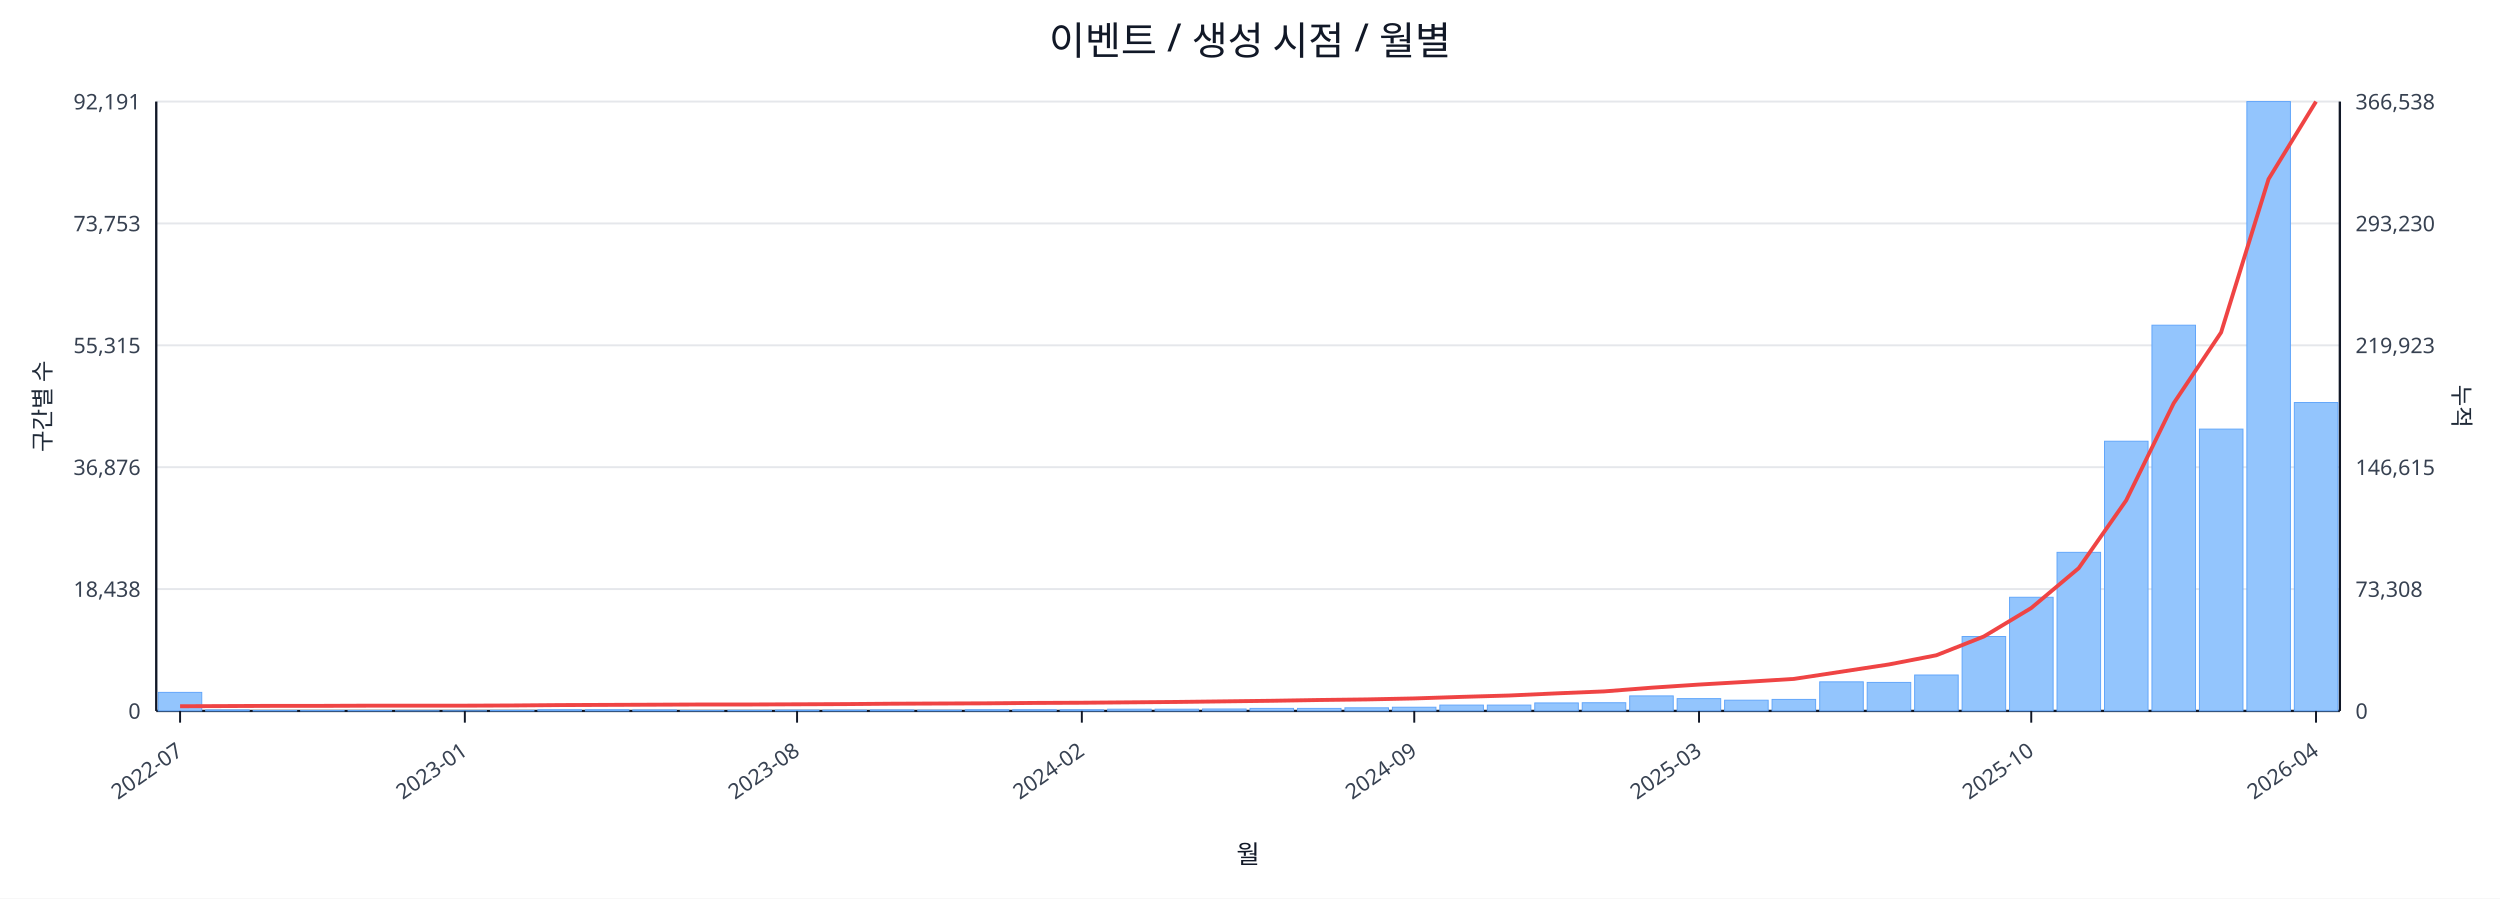
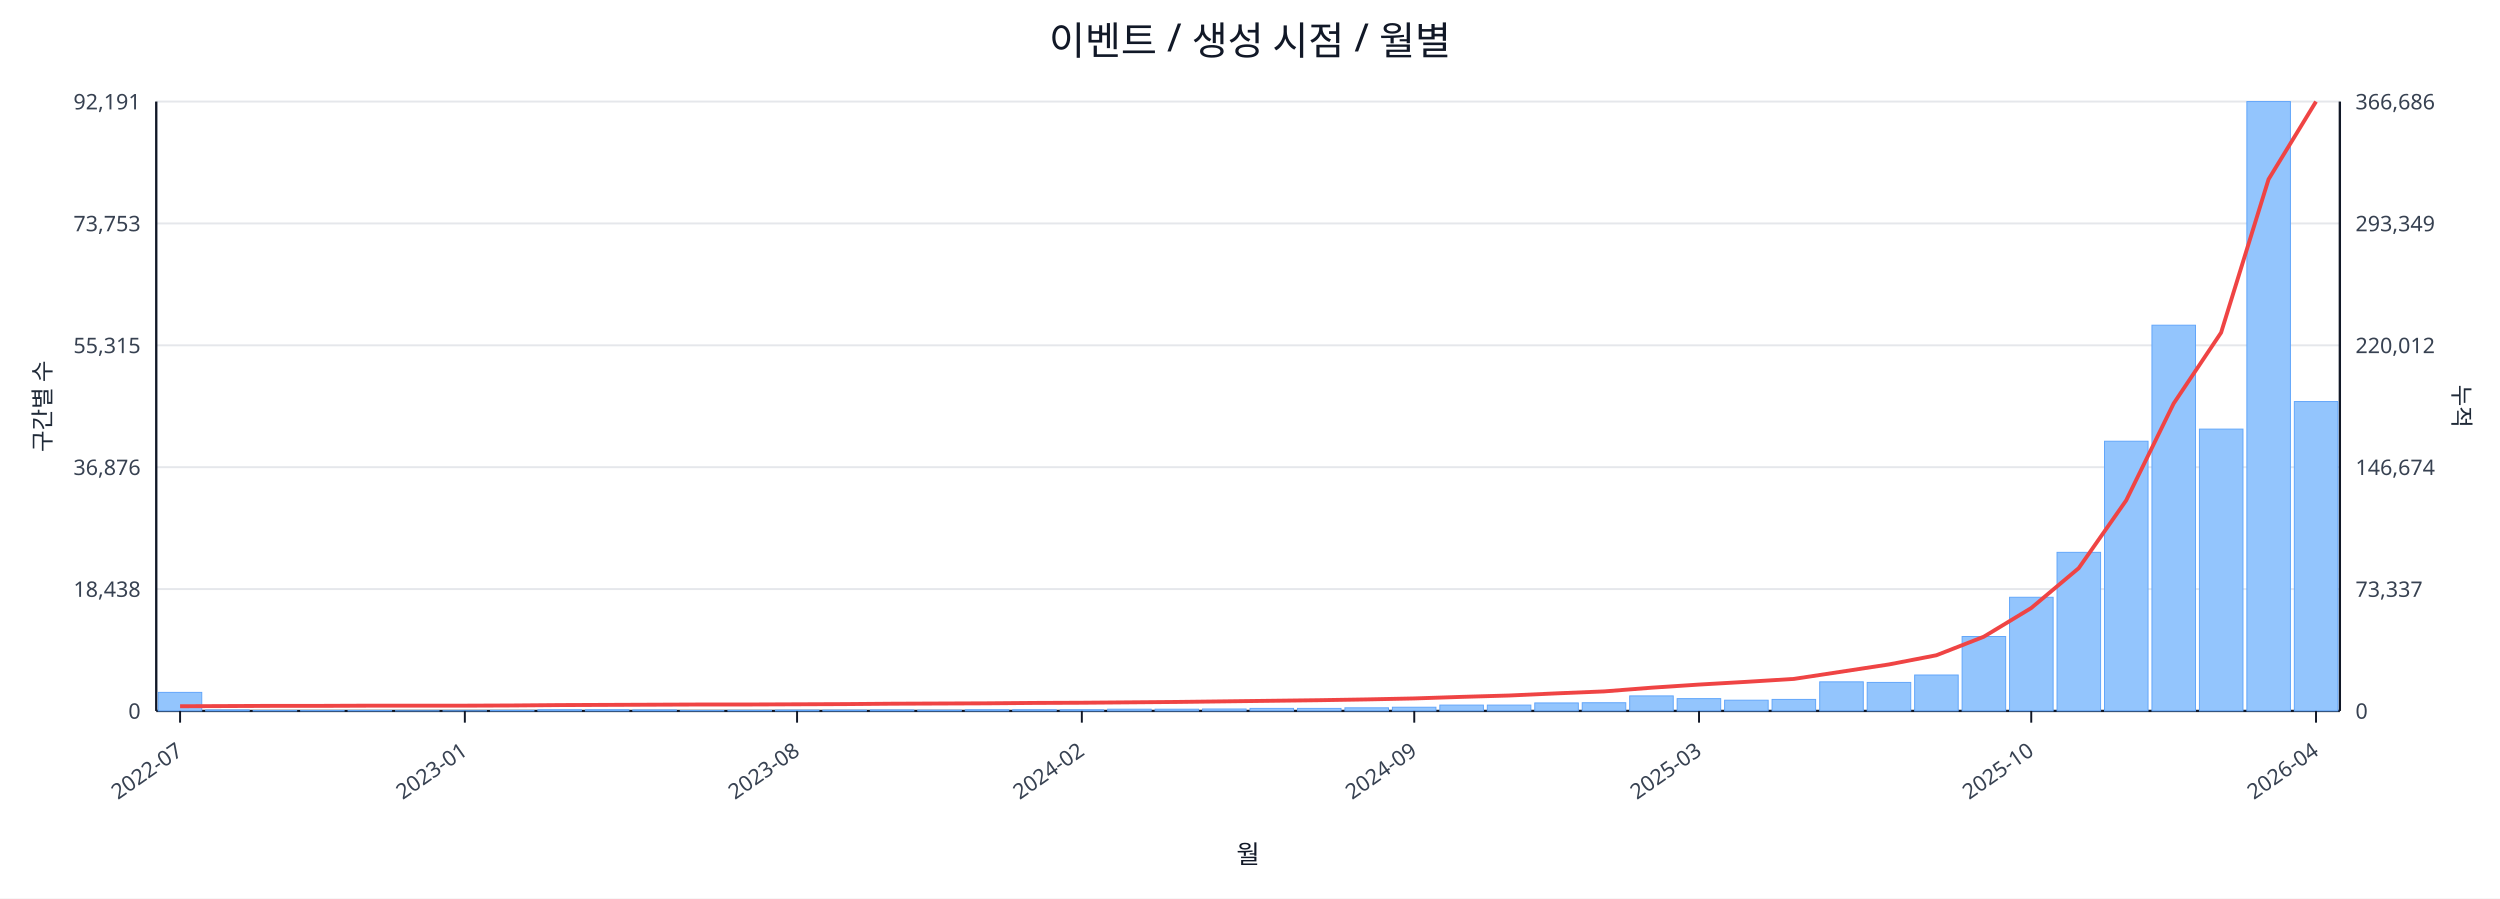
<svg xmlns="http://www.w3.org/2000/svg" width="1280" height="460" viewBox="0 0 1280 460">
  <rect x="0" y="0" width="100%" height="100%" fill="#ffffff" />
  <text x="640.0" y="28" font-size="20" text-anchor="middle" font-family="sans-serif" fill="#111827">이벤트 / 생성 시점 / 월별</text>
  <line x1="80.0" y1="52.0" x2="1198.0" y2="52.0" stroke="#e5e7eb" stroke-width="1" />
  <text x="72.0" y="56.0" font-size="11" text-anchor="end" font-family="sans-serif" fill="#374151">92,191</text>
-   <text x="1206.0" y="56.0" font-size="11" text-anchor="start" font-family="sans-serif" fill="#374151">366,538</text>
+   <text x="1206.0" y="56.0" font-size="11" text-anchor="start" font-family="sans-serif" fill="#374151">366,686</text>
  <line x1="80.0" y1="114.4" x2="1198.0" y2="114.4" stroke="#e5e7eb" stroke-width="1" />
  <text x="72.0" y="118.4" font-size="11" text-anchor="end" font-family="sans-serif" fill="#374151">73,753</text>
-   <text x="1206.0" y="118.4" font-size="11" text-anchor="start" font-family="sans-serif" fill="#374151">293,230</text>
+   <text x="1206.0" y="118.4" font-size="11" text-anchor="start" font-family="sans-serif" fill="#374151">293,349</text>
  <line x1="80.0" y1="176.8" x2="1198.0" y2="176.8" stroke="#e5e7eb" stroke-width="1" />
  <text x="72.0" y="180.8" font-size="11" text-anchor="end" font-family="sans-serif" fill="#374151">55,315</text>
-   <text x="1206.0" y="180.8" font-size="11" text-anchor="start" font-family="sans-serif" fill="#374151">219,923</text>
+   <text x="1206.0" y="180.8" font-size="11" text-anchor="start" font-family="sans-serif" fill="#374151">220,012</text>
  <line x1="80.0" y1="239.2" x2="1198.0" y2="239.2" stroke="#e5e7eb" stroke-width="1" />
  <text x="72.0" y="243.2" font-size="11" text-anchor="end" font-family="sans-serif" fill="#374151">36,876</text>
-   <text x="1206.0" y="243.2" font-size="11" text-anchor="start" font-family="sans-serif" fill="#374151">146,615</text>
+   <text x="1206.0" y="243.2" font-size="11" text-anchor="start" font-family="sans-serif" fill="#374151">146,674</text>
  <line x1="80.0" y1="301.6" x2="1198.0" y2="301.6" stroke="#e5e7eb" stroke-width="1" />
  <text x="72.0" y="305.6" font-size="11" text-anchor="end" font-family="sans-serif" fill="#374151">18,438</text>
-   <text x="1206.0" y="305.6" font-size="11" text-anchor="start" font-family="sans-serif" fill="#374151">73,308</text>
+   <text x="1206.0" y="305.6" font-size="11" text-anchor="start" font-family="sans-serif" fill="#374151">73,337</text>
  <line x1="80.0" y1="364.0" x2="1198.0" y2="364.0" stroke="#e5e7eb" stroke-width="1" />
  <text x="72.0" y="368.0" font-size="11" text-anchor="end" font-family="sans-serif" fill="#374151">0</text>
  <text x="1206.0" y="368.0" font-size="11" text-anchor="start" font-family="sans-serif" fill="#374151">0</text>
  <line x1="80.0" y1="364.0" x2="1198.0" y2="364.0" stroke="#111827" stroke-width="1.2" />
  <line x1="80.0" y1="52.0" x2="80.0" y2="364.0" stroke="#111827" stroke-width="1.2" />
  <line x1="1198.0" y1="52.0" x2="1198.0" y2="364.0" stroke="#111827" stroke-width="1.2" />
  <rect x="81.0" y="354.5" width="22.3" height="9.5" fill="#93c5fd" stroke="#60a5fa" stroke-width="0.5" />
  <rect x="105.3" y="363.5" width="22.3" height="0.5" fill="#93c5fd" stroke="#60a5fa" stroke-width="0.5" />
  <rect x="129.6" y="363.8" width="22.3" height="0.2" fill="#93c5fd" stroke="#60a5fa" stroke-width="0.5" />
  <rect x="153.9" y="363.8" width="22.3" height="0.2" fill="#93c5fd" stroke="#60a5fa" stroke-width="0.5" />
  <rect x="178.2" y="363.8" width="22.3" height="0.2" fill="#93c5fd" stroke="#60a5fa" stroke-width="0.5" />
  <rect x="202.5" y="363.9" width="22.3" height="0.1" fill="#93c5fd" stroke="#60a5fa" stroke-width="0.5" />
  <rect x="226.8" y="363.9" width="22.3" height="0.1" fill="#93c5fd" stroke="#60a5fa" stroke-width="0.5" />
  <rect x="251.1" y="363.7" width="22.3" height="0.3" fill="#93c5fd" stroke="#60a5fa" stroke-width="0.5" />
  <rect x="275.4" y="363.4" width="22.3" height="0.6" fill="#93c5fd" stroke="#60a5fa" stroke-width="0.5" />
  <rect x="299.7" y="363.4" width="22.3" height="0.6" fill="#93c5fd" stroke="#60a5fa" stroke-width="0.5" />
  <rect x="324.0" y="363.5" width="22.3" height="0.5" fill="#93c5fd" stroke="#60a5fa" stroke-width="0.5" />
  <rect x="348.3" y="363.8" width="22.3" height="0.2" fill="#93c5fd" stroke="#60a5fa" stroke-width="0.5" />
  <rect x="372.7" y="363.7" width="22.3" height="0.3" fill="#93c5fd" stroke="#60a5fa" stroke-width="0.5" />
  <rect x="397.0" y="363.6" width="22.3" height="0.4" fill="#93c5fd" stroke="#60a5fa" stroke-width="0.5" />
  <rect x="421.3" y="363.6" width="22.3" height="0.4" fill="#93c5fd" stroke="#60a5fa" stroke-width="0.5" />
  <rect x="445.6" y="363.5" width="22.3" height="0.5" fill="#93c5fd" stroke="#60a5fa" stroke-width="0.5" />
  <rect x="469.9" y="363.6" width="22.3" height="0.4" fill="#93c5fd" stroke="#60a5fa" stroke-width="0.5" />
  <rect x="494.2" y="363.4" width="22.3" height="0.6" fill="#93c5fd" stroke="#60a5fa" stroke-width="0.5" />
  <rect x="518.5" y="363.4" width="22.3" height="0.6" fill="#93c5fd" stroke="#60a5fa" stroke-width="0.5" />
  <rect x="542.8" y="363.4" width="22.3" height="0.6" fill="#93c5fd" stroke="#60a5fa" stroke-width="0.5" />
  <rect x="567.1" y="363.1" width="22.3" height="0.9" fill="#93c5fd" stroke="#60a5fa" stroke-width="0.5" />
  <rect x="591.4" y="363.1" width="22.3" height="0.9" fill="#93c5fd" stroke="#60a5fa" stroke-width="0.5" />
  <rect x="615.7" y="363.0" width="22.3" height="1.0" fill="#93c5fd" stroke="#60a5fa" stroke-width="0.5" />
  <rect x="640.0" y="362.7" width="22.3" height="1.3" fill="#93c5fd" stroke="#60a5fa" stroke-width="0.5" />
  <rect x="664.3" y="362.7" width="22.3" height="1.3" fill="#93c5fd" stroke="#60a5fa" stroke-width="0.5" />
  <rect x="688.6" y="362.4" width="22.3" height="1.6" fill="#93c5fd" stroke="#60a5fa" stroke-width="0.5" />
  <rect x="712.9" y="362.1" width="22.3" height="1.9" fill="#93c5fd" stroke="#60a5fa" stroke-width="0.5" />
  <rect x="737.2" y="361.0" width="22.3" height="3.0" fill="#93c5fd" stroke="#60a5fa" stroke-width="0.5" />
  <rect x="761.5" y="361.0" width="22.3" height="3.0" fill="#93c5fd" stroke="#60a5fa" stroke-width="0.5" />
  <rect x="785.8" y="359.9" width="22.3" height="4.1" fill="#93c5fd" stroke="#60a5fa" stroke-width="0.5" />
  <rect x="810.1" y="359.8" width="22.3" height="4.2" fill="#93c5fd" stroke="#60a5fa" stroke-width="0.5" />
  <rect x="834.4" y="356.3" width="22.3" height="7.7" fill="#93c5fd" stroke="#60a5fa" stroke-width="0.5" />
  <rect x="858.7" y="357.7" width="22.3" height="6.3" fill="#93c5fd" stroke="#60a5fa" stroke-width="0.5" />
  <rect x="883.0" y="358.5" width="22.3" height="5.5" fill="#93c5fd" stroke="#60a5fa" stroke-width="0.5" />
  <rect x="907.3" y="358.1" width="22.3" height="5.9" fill="#93c5fd" stroke="#60a5fa" stroke-width="0.5" />
  <rect x="931.7" y="349.1" width="22.3" height="14.9" fill="#93c5fd" stroke="#60a5fa" stroke-width="0.5" />
  <rect x="956.0" y="349.4" width="22.3" height="14.6" fill="#93c5fd" stroke="#60a5fa" stroke-width="0.5" />
  <rect x="980.3" y="345.6" width="22.3" height="18.4" fill="#93c5fd" stroke="#60a5fa" stroke-width="0.5" />
  <rect x="1004.6" y="325.9" width="22.3" height="38.1" fill="#93c5fd" stroke="#60a5fa" stroke-width="0.5" />
  <rect x="1028.9" y="305.8" width="22.3" height="58.2" fill="#93c5fd" stroke="#60a5fa" stroke-width="0.5" />
  <rect x="1053.2" y="282.8" width="22.3" height="81.2" fill="#93c5fd" stroke="#60a5fa" stroke-width="0.5" />
  <rect x="1077.5" y="225.9" width="22.3" height="138.1" fill="#93c5fd" stroke="#60a5fa" stroke-width="0.5" />
  <rect x="1101.8" y="166.5" width="22.3" height="197.5" fill="#93c5fd" stroke="#60a5fa" stroke-width="0.5" />
  <rect x="1126.1" y="219.7" width="22.3" height="144.3" fill="#93c5fd" stroke="#60a5fa" stroke-width="0.5" />
  <rect x="1150.4" y="52.0" width="22.3" height="312.0" fill="#93c5fd" stroke="#60a5fa" stroke-width="0.5" />
-   <rect x="1174.7" y="206.1" width="22.3" height="157.9" fill="#93c5fd" stroke="#60a5fa" stroke-width="0.5" />
-   <polyline fill="none" stroke="#ef4444" stroke-width="2" points="92.2,361.6 116.5,361.5 140.8,361.4 165.1,361.4 189.4,361.3 213.7,361.3 238.0,361.3 262.3,361.2 286.6,361.0 310.9,360.9 335.2,360.8 359.5,360.7 383.8,360.7 408.1,360.6 432.4,360.5 456.7,360.3 481.0,360.2 505.3,360.1 529.6,359.9 553.9,359.8 578.2,359.6 602.5,359.4 626.8,359.1 651.2,358.8 675.5,358.4 699.8,358.1 724.1,357.6 748.4,356.8 772.7,356.1 797.0,355.0 821.3,354.0 845.6,352.1 869.9,350.5 894.2,349.1 918.5,347.6 942.8,343.9 967.1,340.2 991.4,335.5 1015.7,325.9 1040.0,311.3 1064.3,290.9 1088.6,256.2 1112.9,206.5 1137.2,170.2 1161.5,91.7 1185.8,52.0" />
+   <rect x="1174.7" y="205.6" width="22.3" height="158.4" fill="#93c5fd" stroke="#60a5fa" stroke-width="0.5" />
+   <polyline fill="none" stroke="#ef4444" stroke-width="2" points="92.2,361.6 116.5,361.5 140.8,361.4 165.1,361.4 189.4,361.3 213.7,361.3 238.0,361.3 262.3,361.2 286.6,361.0 310.9,360.9 335.2,360.8 359.5,360.7 383.8,360.7 408.1,360.6 432.4,360.5 456.7,360.3 481.0,360.2 505.3,360.1 529.6,359.9 553.9,359.8 578.2,359.6 602.5,359.4 626.8,359.1 651.2,358.8 675.5,358.5 699.8,358.1 724.1,357.6 748.4,356.8 772.7,356.1 797.0,355.0 821.3,354.0 845.6,352.1 869.9,350.5 894.2,349.1 918.5,347.6 942.8,343.9 967.1,340.2 991.4,335.5 1015.7,326.0 1040.0,311.3 1064.3,290.9 1088.6,256.2 1112.9,206.6 1137.2,170.3 1161.5,91.8 1185.8,52.0" />
  <line x1="92.2" y1="364.0" x2="92.2" y2="370.0" stroke="#111827" stroke-width="1" />
  <text x="94.2" y="386.0" font-size="11" text-anchor="end" transform="rotate(-35 94.2 386.0)" font-family="sans-serif" fill="#374151">2022-07</text>
  <line x1="238.0" y1="364.0" x2="238.0" y2="370.0" stroke="#111827" stroke-width="1" />
  <text x="240.0" y="386.0" font-size="11" text-anchor="end" transform="rotate(-35 240.0 386.0)" font-family="sans-serif" fill="#374151">2023-01</text>
  <line x1="408.1" y1="364.0" x2="408.1" y2="370.0" stroke="#111827" stroke-width="1" />
  <text x="410.1" y="386.0" font-size="11" text-anchor="end" transform="rotate(-35 410.1 386.0)" font-family="sans-serif" fill="#374151">2023-08</text>
  <line x1="553.9" y1="364.0" x2="553.9" y2="370.0" stroke="#111827" stroke-width="1" />
  <text x="555.9" y="386.0" font-size="11" text-anchor="end" transform="rotate(-35 555.9 386.0)" font-family="sans-serif" fill="#374151">2024-02</text>
  <line x1="724.1" y1="364.0" x2="724.1" y2="370.0" stroke="#111827" stroke-width="1" />
  <text x="726.1" y="386.0" font-size="11" text-anchor="end" transform="rotate(-35 726.1 386.0)" font-family="sans-serif" fill="#374151">2024-09</text>
  <line x1="869.9" y1="364.0" x2="869.9" y2="370.0" stroke="#111827" stroke-width="1" />
  <text x="871.9" y="386.0" font-size="11" text-anchor="end" transform="rotate(-35 871.9 386.0)" font-family="sans-serif" fill="#374151">2025-03</text>
  <line x1="1040.0" y1="364.0" x2="1040.0" y2="370.0" stroke="#111827" stroke-width="1" />
  <text x="1042.0" y="386.0" font-size="11" text-anchor="end" transform="rotate(-35 1042.0 386.0)" font-family="sans-serif" fill="#374151">2025-10</text>
  <line x1="1185.8" y1="364.0" x2="1185.8" y2="370.0" stroke="#111827" stroke-width="1" />
  <text x="1187.8" y="386.0" font-size="11" text-anchor="end" transform="rotate(-35 1187.8 386.0)" font-family="sans-serif" fill="#374151">2026-04</text>
  <text x="26" y="208.0" font-size="12" transform="rotate(-90 26 208.0)" text-anchor="middle" font-family="sans-serif" fill="#1f2937">구간별 수</text>
  <text x="1256.0" y="208.0" font-size="12" transform="rotate(90 1256.0 208.0)" text-anchor="middle" font-family="sans-serif" fill="#1f2937">누적</text>
  <text x="639.0" y="442.0" font-size="13" text-anchor="middle" font-family="sans-serif" fill="#111827">월</text>
</svg>
